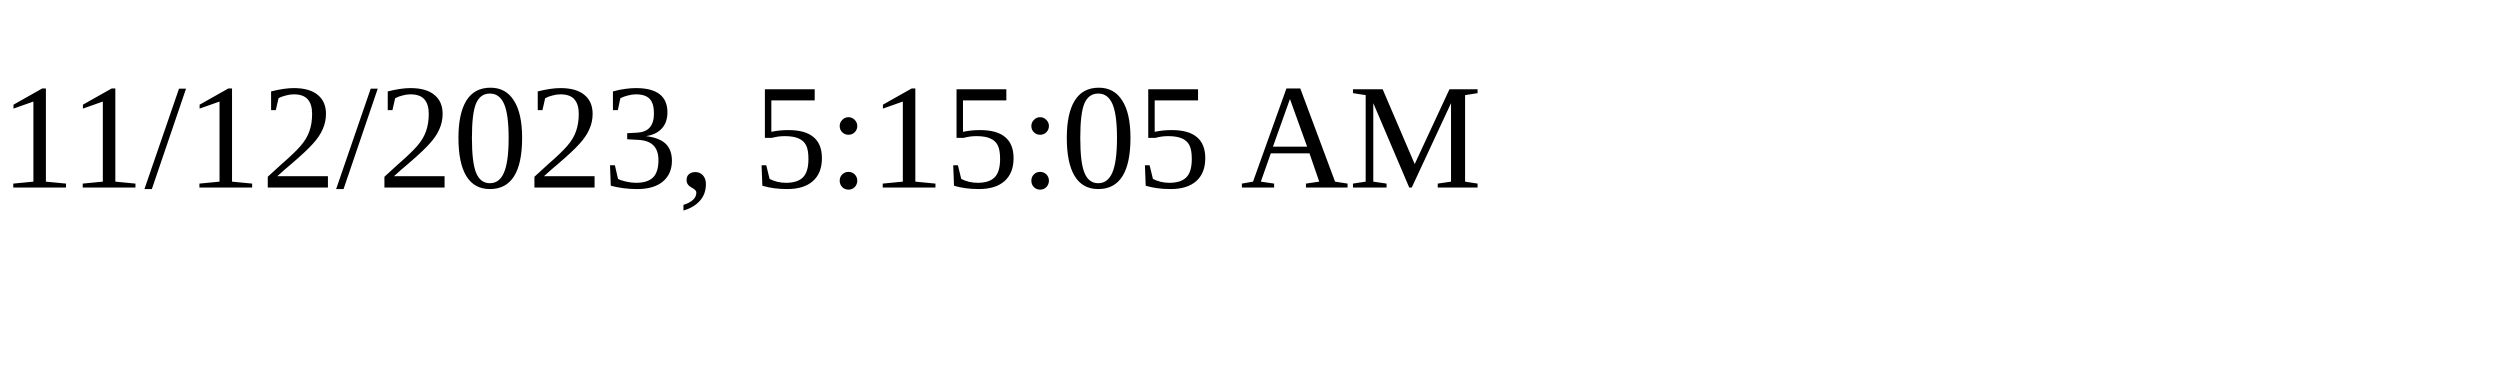
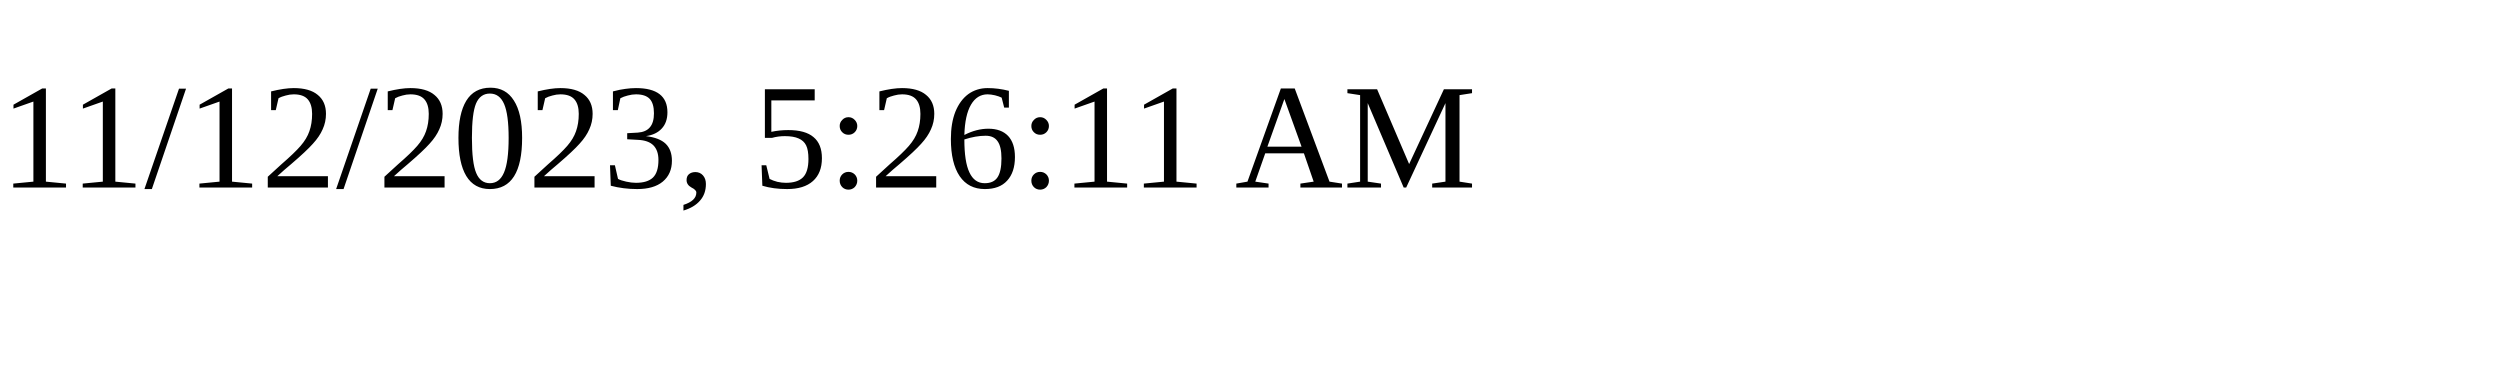
<svg xmlns="http://www.w3.org/2000/svg" height="30" width="200">
-   <text x="0" y="15">11/12/2023, 5:15:05 AM</text>
+   <text x="0" y="15">11/12/2023, 5:26:11 AM</text>
</svg>
